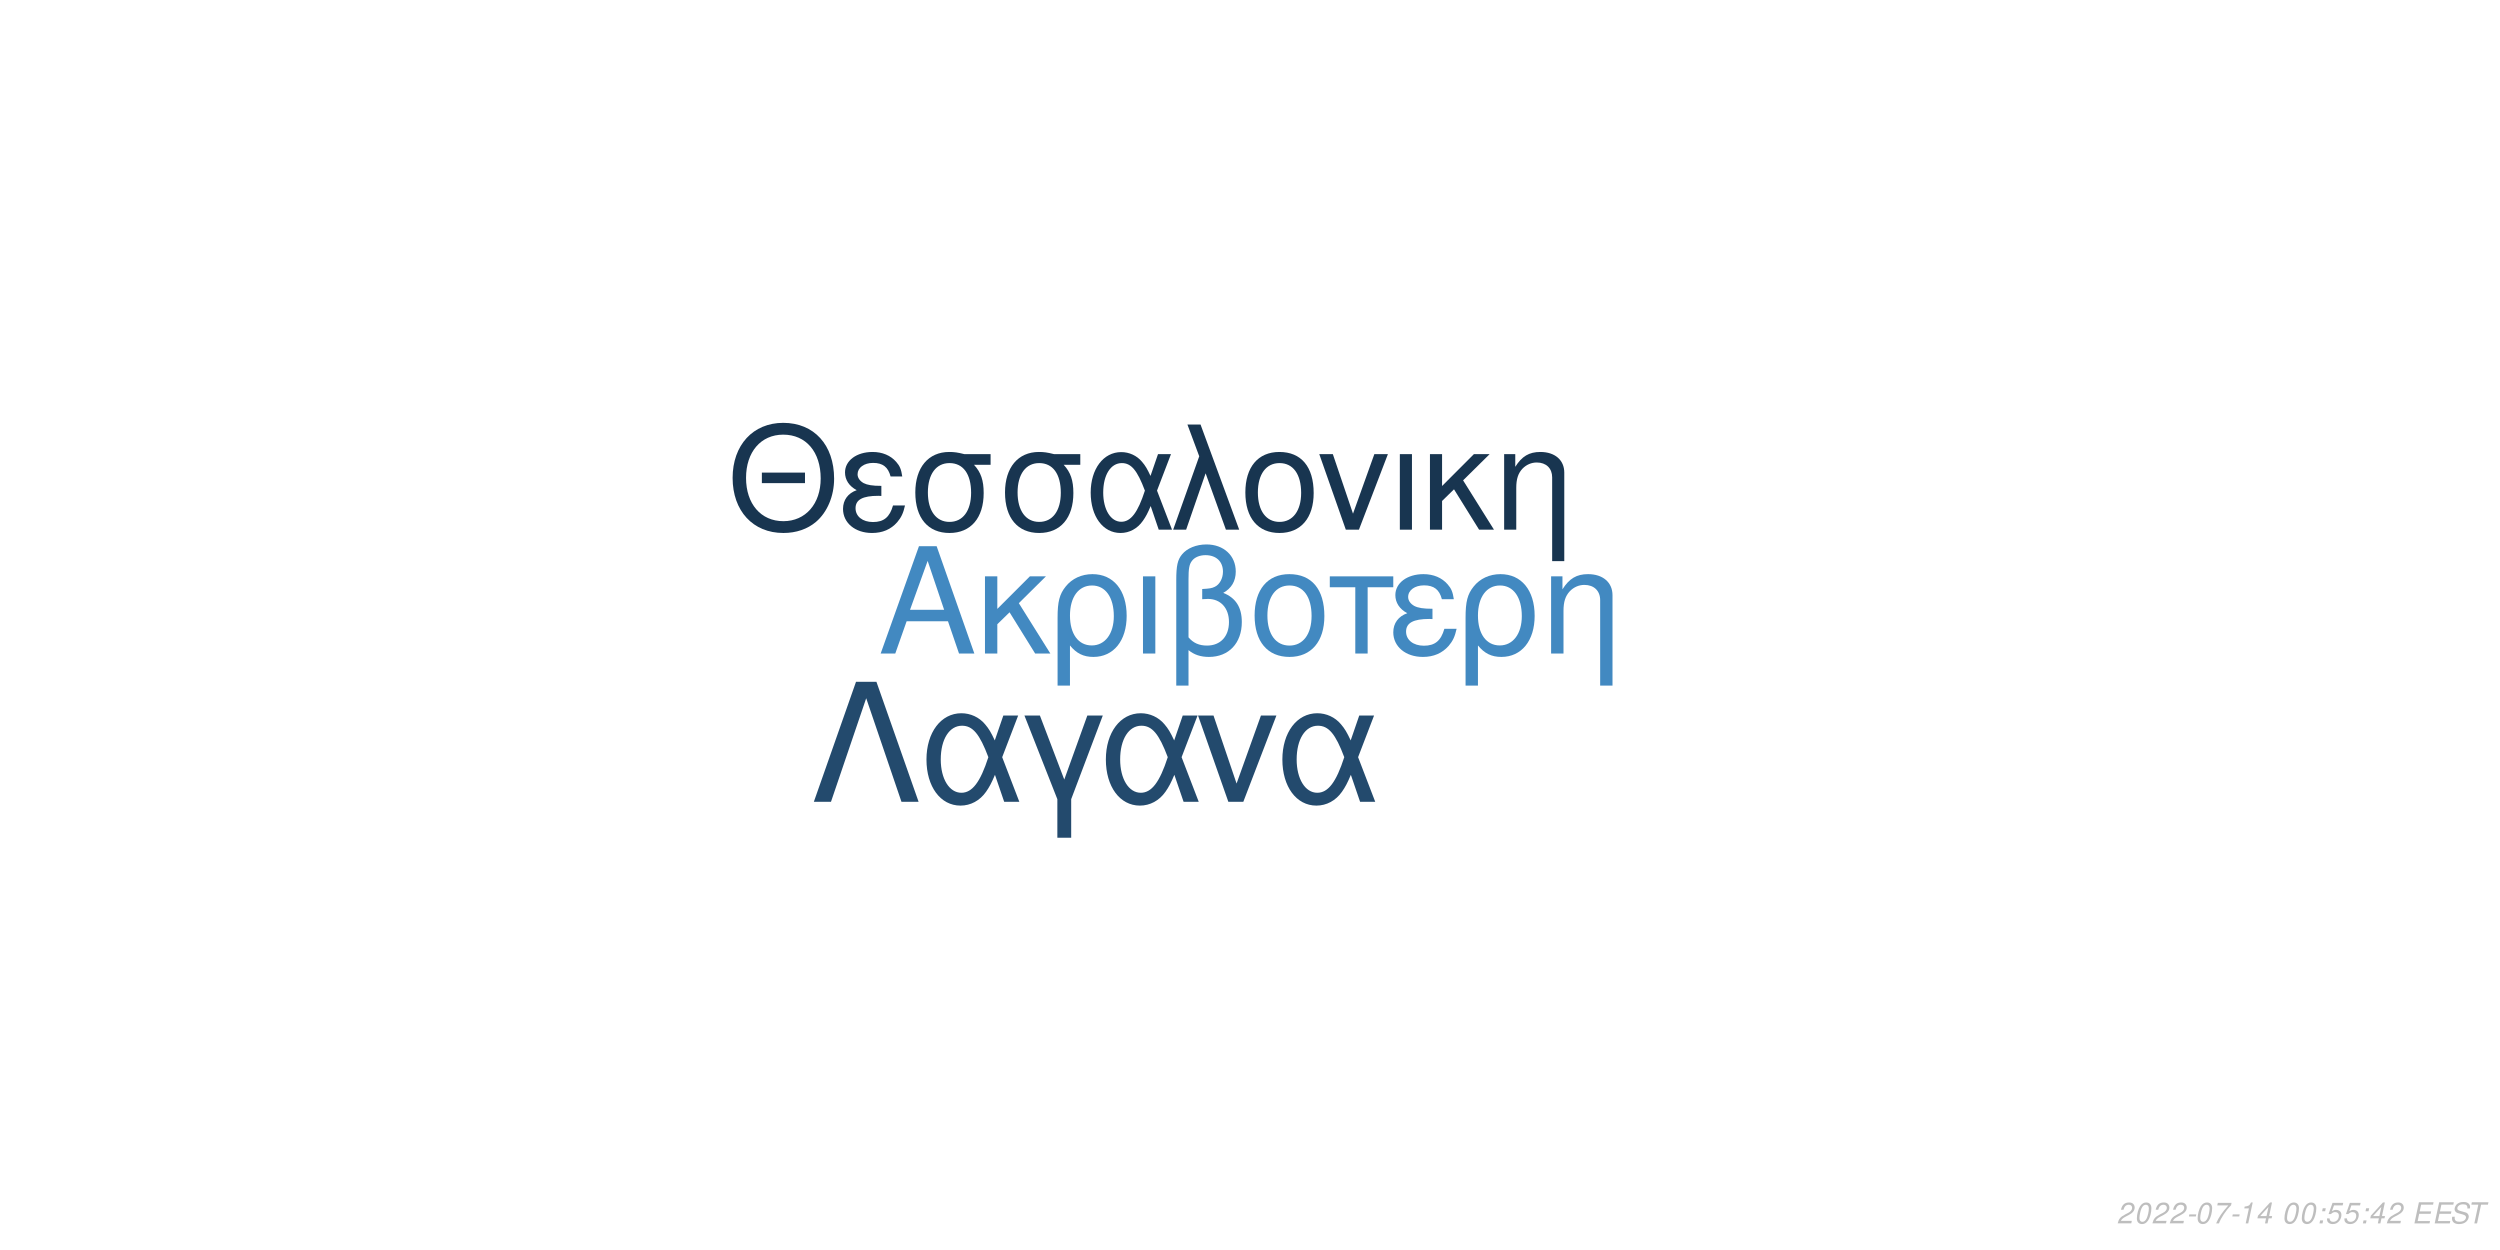
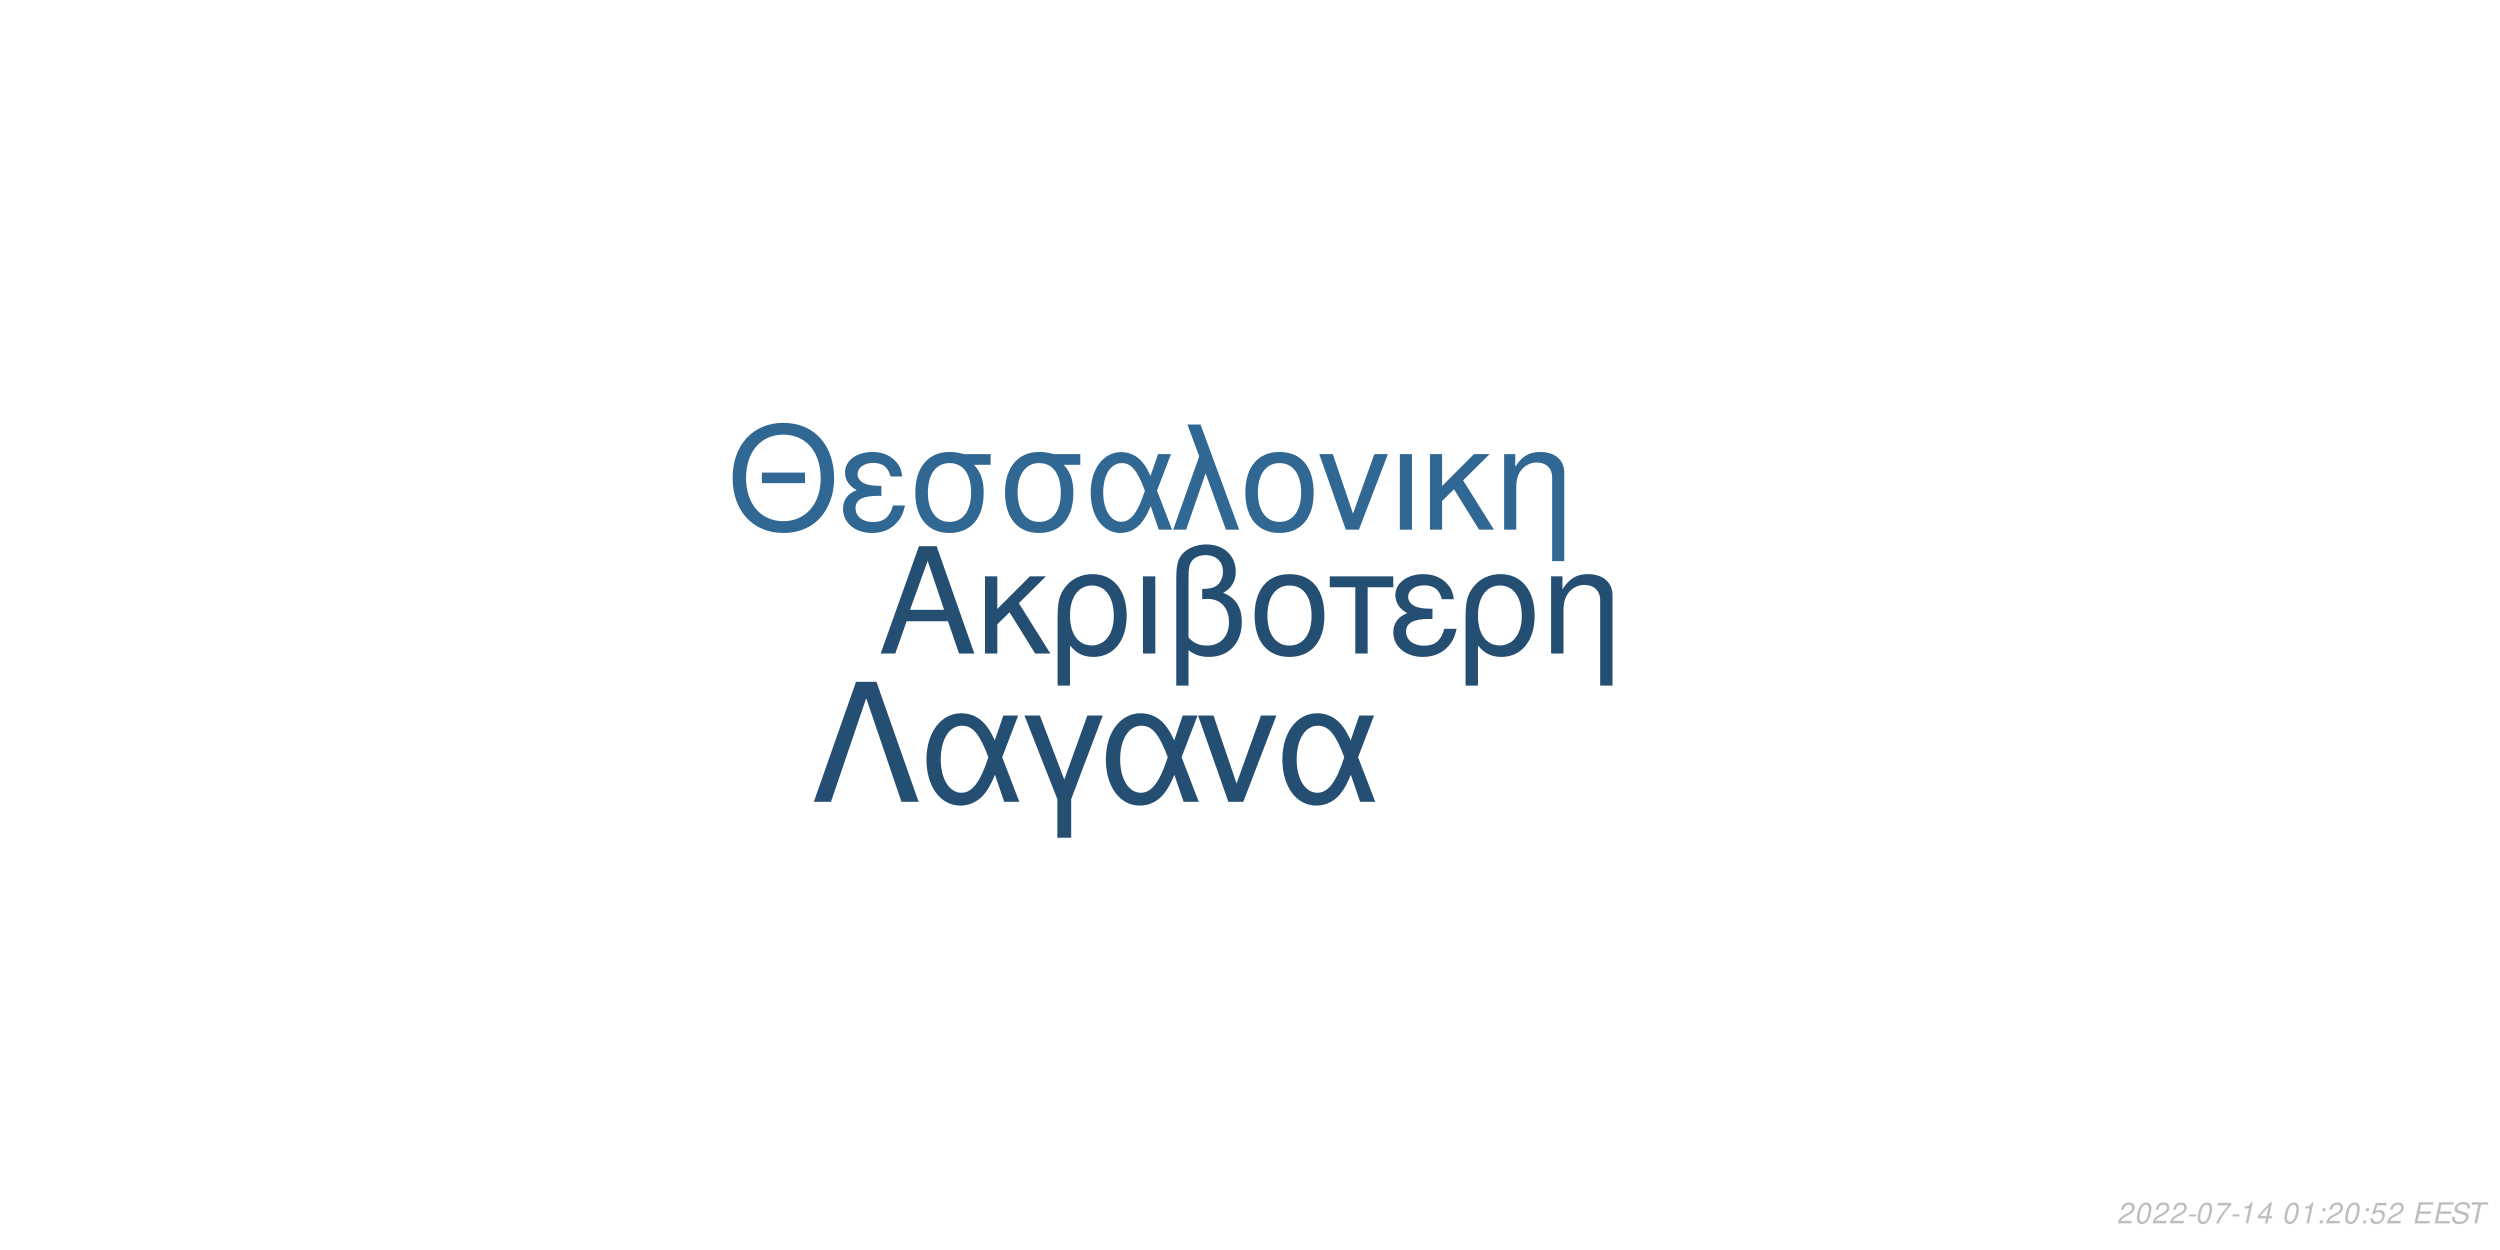
<svg xmlns="http://www.w3.org/2000/svg" xmlns:xlink="http://www.w3.org/1999/xlink" width="864pt" height="432pt" viewBox="0 0 864 432" version="1.1">
  <defs>
    <g>
      <symbol overflow="visible" id="glyph0-0">
        <path style="stroke:none;" d="" />
      </symbol>
      <symbol overflow="visible" id="glyph0-1">
        <path style="stroke:none;" d="M 24.125 -11.141 L 27.938 0 L 33.234 0 L 20.203 -37.094 L 14.094 -37.094 L 0.859 0 L 5.906 0 L 9.828 -11.141 Z M 22.797 -15.109 L 11 -15.109 L 17.094 -32.016 Z M 22.797 -15.109 " />
      </symbol>
      <symbol overflow="visible" id="glyph0-2">
        <path style="stroke:none;" d="M 7.172 -15.422 L 7.172 -26.672 L 2.906 -26.672 L 2.906 0 L 7.172 0 L 7.172 -10.125 L 11.406 -14.25 L 20.25 0 L 25.5 0 L 14.609 -17.406 L 23.969 -26.672 L 18.422 -26.672 Z M 7.172 -15.422 " />
      </symbol>
      <symbol overflow="visible" id="glyph0-3">
        <path style="stroke:none;" d="M 3 11.094 L 7.281 11.094 L 7.281 -2.797 C 9.516 -0.047 11.953 1.172 15.375 1.172 C 22.344 1.172 26.875 -4.422 26.875 -13.031 C 26.875 -21.891 22.297 -27.438 15.062 -27.438 C 11.297 -27.438 7.984 -25.906 5.797 -23.156 C 3.672 -20.516 3 -17.969 3 -12.359 Z M 14.906 -23.516 C 19.547 -23.516 22.438 -19.438 22.438 -12.922 C 22.438 -6.812 19.391 -2.797 14.812 -2.797 C 10.172 -2.797 7.281 -6.766 7.281 -13.125 C 7.281 -19.484 10.234 -23.516 14.906 -23.516 Z M 14.906 -23.516 " />
      </symbol>
      <symbol overflow="visible" id="glyph0-4">
        <path style="stroke:none;" d="M 3.516 0 L 7.781 0 L 7.781 -26.672 L 3.516 -26.672 Z M 3.516 0 " />
      </symbol>
      <symbol overflow="visible" id="glyph0-5">
        <path style="stroke:none;" d="M 4.016 11.094 L 8.25 11.094 L 8.25 -1.172 C 10.172 0.406 12.422 1.172 15.312 1.172 C 22.188 1.172 26.672 -3.609 26.672 -10.891 C 26.672 -15.984 24.578 -19.234 20.25 -20.969 C 23.109 -22.547 24.578 -25.031 24.578 -28.344 C 24.578 -33.844 20.406 -37.703 14.453 -37.703 C 10.938 -37.703 7.734 -36.391 6 -34.25 C 4.484 -32.422 4.016 -30.328 4.016 -25.391 Z M 8.25 -25.656 C 8.25 -29.359 8.5 -30.844 9.469 -32.062 C 10.375 -33.281 12.156 -34 14.094 -34 C 17.812 -34 20.156 -31.812 20.156 -28.297 C 20.156 -25.953 18.984 -23.812 17.297 -23.047 C 16.281 -22.547 15.469 -22.438 12.984 -22.297 L 12.984 -18.781 C 13.734 -18.828 14.344 -18.875 14.969 -18.875 C 19.344 -18.875 22.234 -15.719 22.234 -10.891 C 22.234 -5.906 19.281 -2.75 14.656 -2.75 C 11.953 -2.75 9.922 -3.609 8.25 -5.594 Z M 8.25 -25.656 " />
      </symbol>
      <symbol overflow="visible" id="glyph0-6">
        <path style="stroke:none;" d="M 14.094 -27.438 C 6.562 -27.438 2.094 -22.094 2.094 -13.125 C 2.094 -4.125 6.562 1.172 14.141 1.172 C 21.672 1.172 26.203 -4.172 26.203 -12.922 C 26.203 -22.188 21.828 -27.438 14.094 -27.438 Z M 14.141 -23.516 C 18.938 -23.516 21.781 -19.594 21.781 -12.984 C 21.781 -6.672 18.828 -2.75 14.141 -2.75 C 9.422 -2.75 6.516 -6.672 6.516 -13.125 C 6.516 -19.594 9.422 -23.516 14.141 -23.516 Z M 14.141 -23.516 " />
      </symbol>
      <symbol overflow="visible" id="glyph0-7">
        <path style="stroke:none;" d="M 7.891 0 L 12.156 0 L 12.156 -22.906 L 21.016 -22.906 L 21.016 -26.672 L -0.922 -26.672 L -0.922 -22.906 L 7.891 -22.906 Z M 7.891 0 " />
      </symbol>
      <symbol overflow="visible" id="glyph0-8">
        <path style="stroke:none;" d="M 14.562 -15.469 C 11.344 -15.469 9.562 -15.781 8.297 -16.438 C 6.922 -17.203 6.156 -18.328 6.156 -19.547 C 6.156 -21.891 8.453 -23.562 11.656 -23.562 C 15.062 -23.562 16.953 -22.094 17.812 -18.781 L 21.938 -18.781 C 21.578 -21.266 21.062 -22.5 19.797 -23.922 C 17.812 -26.203 14.906 -27.438 11.453 -27.438 C 5.797 -27.438 1.734 -24.375 1.734 -20.203 C 1.734 -17.609 3.156 -15.375 5.859 -13.938 C 2.797 -12.875 1.016 -10.484 1.016 -7.328 C 1.016 -2.391 5.297 1.172 11.25 1.172 C 14.969 1.172 17.906 -0.109 20.156 -2.641 C 21.578 -4.328 22.297 -5.797 22.906 -8.547 L 18.672 -8.547 C 17.5 -4.422 15.422 -2.703 11.609 -2.703 C 7.938 -2.703 5.438 -4.688 5.438 -7.578 C 5.438 -10.578 7.938 -11.953 13.484 -11.953 C 13.641 -11.953 14.094 -11.953 14.562 -11.906 Z M 14.562 -15.469 " />
      </symbol>
      <symbol overflow="visible" id="glyph0-9">
        <path style="stroke:none;" d="M 3.562 -26.672 L 3.562 0 L 7.844 0 L 7.844 -14.703 C 7.844 -17.906 8.5 -19.891 10.031 -21.531 C 11.406 -22.953 13.188 -23.719 15.062 -23.719 C 18.375 -23.719 20.516 -21.672 20.516 -18.469 L 20.516 11.094 L 24.781 11.094 L 24.781 -20.156 C 24.781 -24.578 21.469 -27.438 16.328 -27.438 C 12.359 -27.438 9.828 -25.906 7.484 -22.188 L 7.484 -26.672 Z M 3.562 -26.672 " />
      </symbol>
      <symbol overflow="visible" id="glyph1-0">
        <path style="stroke:none;" d="" />
      </symbol>
      <symbol overflow="visible" id="glyph1-1">
        <path style="stroke:none;" d="M 26.859 -19.734 L 11.953 -19.734 L 11.953 -16.094 L 26.859 -16.094 Z M 19.328 -36.922 C 8.922 -36.922 1.844 -29.25 1.844 -17.891 C 1.844 -6.484 8.875 1.141 19.391 1.141 C 23.812 1.141 27.703 -0.203 30.641 -2.688 C 34.578 -6.031 36.922 -11.656 36.922 -17.594 C 36.922 -29.297 30 -36.922 19.328 -36.922 Z M 19.328 -32.844 C 27.203 -32.844 32.281 -26.906 32.281 -17.688 C 32.281 -8.922 27.062 -2.938 19.391 -2.938 C 11.609 -2.938 6.484 -8.922 6.484 -17.891 C 6.484 -26.859 11.609 -32.844 19.328 -32.844 Z M 19.328 -32.844 " />
      </symbol>
      <symbol overflow="visible" id="glyph1-2">
        <path style="stroke:none;" d="M 14.25 -15.141 C 11.109 -15.141 9.375 -15.453 8.125 -16.094 C 6.781 -16.844 6.031 -17.938 6.031 -19.141 C 6.031 -21.422 8.266 -23.078 11.406 -23.078 C 14.75 -23.078 16.594 -21.625 17.438 -18.391 L 21.469 -18.391 C 21.125 -20.828 20.625 -22.031 19.391 -23.422 C 17.438 -25.656 14.594 -26.859 11.219 -26.859 C 5.688 -26.859 1.688 -23.875 1.688 -19.781 C 1.688 -17.234 3.094 -15.047 5.734 -13.656 C 2.734 -12.609 1 -10.266 1 -7.172 C 1 -2.344 5.188 1.141 11.016 1.141 C 14.656 1.141 17.547 -0.094 19.734 -2.594 C 21.125 -4.234 21.828 -5.688 22.422 -8.375 L 18.281 -8.375 C 17.141 -4.328 15.094 -2.641 11.359 -2.641 C 7.766 -2.641 5.328 -4.578 5.328 -7.422 C 5.328 -10.359 7.766 -11.703 13.203 -11.703 C 13.359 -11.703 13.797 -11.703 14.25 -11.656 Z M 14.25 -15.141 " />
      </symbol>
      <symbol overflow="visible" id="glyph1-3">
        <path style="stroke:none;" d="M 29 -26.109 L 19.938 -26.109 C 17.594 -26.703 16.438 -26.859 14.703 -26.859 C 7.469 -26.859 2.984 -21.469 2.984 -12.859 C 2.984 -4.031 7.375 1.141 14.797 1.141 C 22.172 1.141 26.609 -4.078 26.609 -12.656 C 26.609 -17.047 25.656 -19.828 23.266 -22.422 L 29 -22.422 Z M 14.797 -23.016 C 19.531 -23.016 22.266 -19.234 22.266 -12.75 C 22.266 -6.531 19.438 -2.688 14.797 -2.688 C 10.172 -2.688 7.328 -6.531 7.328 -12.859 C 7.328 -19.188 10.172 -23.016 14.797 -23.016 Z M 14.797 -23.016 " />
      </symbol>
      <symbol overflow="visible" id="glyph1-4">
        <path style="stroke:none;" d="M 29.344 -26.109 L 24.859 -26.109 L 22.266 -18.578 C 21.125 -21.031 20.484 -22.125 19.328 -23.469 C 17.547 -25.609 14.906 -26.812 12.156 -26.812 C 5.984 -26.812 1.594 -20.984 1.594 -12.812 C 1.594 -4.578 5.828 1.141 11.906 1.141 C 14.953 1.141 17.734 -0.344 19.625 -3.047 C 20.672 -4.531 21.281 -5.688 22.328 -8.172 L 25.109 0 L 29.703 0 L 24.516 -13.5 Z M 20.328 -13.5 C 17.891 -5.922 15.453 -2.734 12.156 -2.734 C 8.516 -2.734 5.922 -6.922 5.922 -12.812 C 5.922 -18.938 8.516 -23.016 12.359 -23.016 C 15.594 -23.016 17.688 -20.531 20.328 -13.5 Z M 20.328 -13.5 " />
      </symbol>
      <symbol overflow="visible" id="glyph1-5">
        <path style="stroke:none;" d="M 1.094 0 L 5.578 0 L 12.312 -19.484 L 19.328 0 L 23.922 0 L 10.562 -36.328 L 6.031 -36.328 L 10.109 -25.359 Z M 1.094 0 " />
      </symbol>
      <symbol overflow="visible" id="glyph1-6">
        <path style="stroke:none;" d="M 13.797 -26.859 C 6.422 -26.859 2.047 -21.625 2.047 -12.859 C 2.047 -4.031 6.422 1.141 13.859 1.141 C 21.234 1.141 25.656 -4.078 25.656 -12.656 C 25.656 -21.719 21.375 -26.859 13.797 -26.859 Z M 13.859 -23.016 C 18.531 -23.016 21.328 -19.188 21.328 -12.703 C 21.328 -6.531 18.438 -2.688 13.859 -2.688 C 9.219 -2.688 6.375 -6.531 6.375 -12.859 C 6.375 -19.188 9.219 -23.016 13.859 -23.016 Z M 13.859 -23.016 " />
      </symbol>
      <symbol overflow="visible" id="glyph1-7">
        <path style="stroke:none;" d="M 14.297 0 L 24.312 -26.109 L 19.625 -26.109 L 12.25 -5.531 L 5.281 -26.109 L 0.594 -26.109 L 9.766 0 Z M 14.297 0 " />
      </symbol>
      <symbol overflow="visible" id="glyph1-8">
        <path style="stroke:none;" d="M 3.438 0 L 7.625 0 L 7.625 -26.109 L 3.438 -26.109 Z M 3.438 0 " />
      </symbol>
      <symbol overflow="visible" id="glyph1-9">
        <path style="stroke:none;" d="M 7.031 -15.094 L 7.031 -26.109 L 2.844 -26.109 L 2.844 0 L 7.031 0 L 7.031 -9.922 L 11.156 -13.953 L 19.828 0 L 24.969 0 L 14.297 -17.047 L 23.469 -26.109 L 18.031 -26.109 Z M 7.031 -15.094 " />
      </symbol>
      <symbol overflow="visible" id="glyph1-10">
        <path style="stroke:none;" d="M 3.484 -26.109 L 3.484 0 L 7.672 0 L 7.672 -14.406 C 7.672 -17.547 8.328 -19.484 9.812 -21.078 C 11.156 -22.469 12.906 -23.219 14.75 -23.219 C 17.984 -23.219 20.078 -21.234 20.078 -18.094 L 20.078 10.859 L 24.266 10.859 L 24.266 -19.734 C 24.266 -24.062 21.031 -26.859 16 -26.859 C 12.109 -26.859 9.609 -25.359 7.328 -21.719 L 7.328 -26.109 Z M 3.484 -26.109 " />
      </symbol>
      <symbol overflow="visible" id="glyph2-0">
        <path style="stroke:none;" d="" />
      </symbol>
      <symbol overflow="visible" id="glyph2-1">
        <path style="stroke:none;" d="M 22.531 -41.484 L 15.484 -41.484 L 0.906 0 L 6.828 0 L 19 -35.797 L 31.188 0 L 37.109 0 Z M 22.531 -41.484 " />
      </symbol>
      <symbol overflow="visible" id="glyph2-2">
        <path style="stroke:none;" d="M 33.516 -29.812 L 28.391 -29.812 L 25.438 -21.219 C 24.125 -24.016 23.391 -25.266 22.078 -26.797 C 20.031 -29.25 17.016 -30.609 13.891 -30.609 C 6.828 -30.609 1.828 -23.953 1.828 -14.625 C 1.828 -5.234 6.656 1.312 13.594 1.312 C 17.078 1.312 20.266 -0.391 22.422 -3.469 C 23.609 -5.172 24.297 -6.484 25.5 -9.328 L 28.688 0 L 33.922 0 L 28 -15.422 Z M 23.219 -15.422 C 20.422 -6.766 17.641 -3.125 13.891 -3.125 C 9.734 -3.125 6.766 -7.906 6.766 -14.625 C 6.766 -21.625 9.734 -26.297 14.109 -26.297 C 17.812 -26.297 20.203 -23.453 23.219 -15.422 Z M 23.219 -15.422 " />
      </symbol>
      <symbol overflow="visible" id="glyph2-3">
        <path style="stroke:none;" d="M 12.062 12.406 L 16.844 12.406 L 16.844 -0.906 L 27.766 -29.812 L 22.422 -29.812 L 14.453 -7.688 L 6.031 -29.812 L 0.688 -29.812 L 12.062 -0.906 Z M 12.062 12.406 " />
      </symbol>
      <symbol overflow="visible" id="glyph2-4">
        <path style="stroke:none;" d="M 16.328 0 L 27.766 -29.812 L 22.422 -29.812 L 14 -6.312 L 6.031 -29.812 L 0.688 -29.812 L 11.156 0 Z M 16.328 0 " />
      </symbol>
      <symbol overflow="visible" id="glyph3-0">
        <path style="stroke:none;" d="" />
      </symbol>
      <symbol overflow="visible" id="glyph3-1">
        <path style="stroke:none;" d="M 5.234 -0.875 L 1.469 -0.875 C 1.641 -1.375 2.203 -1.891 3.109 -2.344 L 4.234 -2.938 C 5.562 -3.625 6.219 -4.469 6.219 -5.484 C 6.219 -5.938 6.062 -6.359 5.797 -6.656 C 5.469 -7.047 4.984 -7.234 4.312 -7.234 C 2.766 -7.234 1.891 -6.453 1.484 -4.734 L 2.375 -4.734 C 2.484 -5.188 2.609 -5.484 2.797 -5.75 C 3.094 -6.203 3.609 -6.453 4.188 -6.453 C 4.891 -6.453 5.344 -6.031 5.344 -5.375 C 5.344 -4.703 4.859 -4.094 4.016 -3.656 L 2.984 -3.125 C 1.234 -2.188 0.797 -1.656 0.344 -0.016 L 5.047 -0.016 Z M 5.234 -0.875 " />
      </symbol>
      <symbol overflow="visible" id="glyph3-2">
        <path style="stroke:none;" d="M 4.203 -7.234 C 3.375 -7.234 2.688 -6.812 2.125 -5.984 C 1.484 -5.047 0.984 -3.188 0.984 -1.734 C 0.984 -1.109 1.172 -0.562 1.484 -0.266 C 1.797 0.047 2.281 0.234 2.766 0.234 C 3.625 0.234 4.281 -0.156 4.859 -1.016 C 5.516 -1.953 6 -3.797 6 -5.266 C 6 -6.5 5.328 -7.234 4.203 -7.234 Z M 4.094 -6.453 C 4.734 -6.453 5.125 -5.984 5.125 -5.156 C 5.125 -4.203 4.781 -2.625 4.406 -1.812 C 3.984 -0.938 3.516 -0.547 2.875 -0.547 C 2.25 -0.547 1.875 -1.031 1.875 -1.828 C 1.875 -2.797 2.203 -4.344 2.594 -5.203 C 2.984 -6.047 3.453 -6.453 4.094 -6.453 Z M 4.094 -6.453 " />
      </symbol>
      <symbol overflow="visible" id="glyph3-3">
        <path style="stroke:none;" d="M 3.516 -3.125 L 1.125 -3.125 L 0.969 -2.406 L 3.359 -2.406 Z M 3.516 -3.125 " />
      </symbol>
      <symbol overflow="visible" id="glyph3-4">
        <path style="stroke:none;" d="M 6.703 -7.094 L 1.953 -7.094 L 1.766 -6.219 L 5.594 -6.219 C 3.344 -3.688 2.266 -2.109 1.375 0 L 2.344 0 C 3.031 -1.906 4.828 -4.594 6.547 -6.281 Z M 6.703 -7.094 " />
      </symbol>
      <symbol overflow="visible" id="glyph3-5">
        <path style="stroke:none;" d="M 3.703 -5.188 L 2.594 0 L 3.469 0 L 5.016 -7.234 L 4.438 -7.234 C 3.906 -6.156 3.688 -6.016 2.234 -5.812 L 2.109 -5.188 Z M 3.703 -5.188 " />
      </symbol>
      <symbol overflow="visible" id="glyph3-6">
        <path style="stroke:none;" d="M 3.625 -1.75 L 3.266 0 L 4.141 0 L 4.516 -1.75 L 5.562 -1.75 L 5.734 -2.531 L 4.688 -2.531 L 5.688 -7.234 L 5.016 -7.234 L 0.844 -2.672 L 0.641 -1.75 Z M 3.797 -2.531 L 1.594 -2.531 L 4.469 -5.703 Z M 3.797 -2.531 " />
      </symbol>
      <symbol overflow="visible" id="glyph3-7">
        <path style="stroke:none;" d="" />
      </symbol>
      <symbol overflow="visible" id="glyph3-8">
        <path style="stroke:none;" d="M 2.359 -1.031 L 1.312 -1.031 L 1.094 0 L 2.141 0 Z M 3.266 -5.234 L 2.219 -5.234 L 2 -4.203 L 3.047 -4.203 Z M 3.266 -5.234 " />
      </symbol>
      <symbol overflow="visible" id="glyph3-9">
        <path style="stroke:none;" d="M 6.297 -7.094 L 2.594 -7.094 L 1.234 -3.234 L 2.047 -3.234 C 2.656 -3.766 2.938 -3.906 3.531 -3.906 C 4.328 -3.906 4.797 -3.453 4.797 -2.688 C 4.797 -1.438 3.969 -0.547 2.828 -0.547 C 2.031 -0.547 1.609 -0.938 1.578 -1.734 L 0.703 -1.734 L 0.703 -1.516 C 0.703 -0.938 0.844 -0.547 1.188 -0.266 C 1.562 0.062 2.078 0.234 2.703 0.234 C 3.656 0.234 4.391 -0.156 4.984 -0.922 C 5.422 -1.5 5.672 -2.234 5.672 -2.953 C 5.672 -4 4.938 -4.672 3.812 -4.672 C 3.328 -4.672 2.906 -4.547 2.406 -4.234 L 3.109 -6.219 L 6.109 -6.219 Z M 6.297 -7.094 " />
      </symbol>
      <symbol overflow="visible" id="glyph3-10">
        <path style="stroke:none;" d="M 2.547 -3.312 L 6.5 -3.312 L 6.688 -4.141 L 2.719 -4.141 L 3.219 -6.469 L 7.344 -6.469 L 7.516 -7.297 L 2.453 -7.297 L 0.906 0 L 6.125 0 L 6.297 -0.812 L 2.016 -0.812 Z M 2.547 -3.312 " />
      </symbol>
      <symbol overflow="visible" id="glyph3-11">
        <path style="stroke:none;" d="M 7.062 -5.156 C 7.125 -5.438 7.141 -5.562 7.141 -5.703 C 7.141 -6.156 6.938 -6.594 6.594 -6.891 C 6.188 -7.25 5.656 -7.406 4.875 -7.406 C 3.844 -7.406 3.047 -7.125 2.5 -6.562 C 2.094 -6.141 1.781 -5.438 1.781 -4.922 C 1.781 -4.297 2.219 -3.766 2.891 -3.562 L 4.594 -3.094 C 5.406 -2.859 5.734 -2.578 5.734 -2.094 C 5.734 -1.781 5.547 -1.406 5.266 -1.141 C 4.844 -0.766 4.266 -0.578 3.453 -0.578 C 2.328 -0.578 1.812 -0.984 1.812 -1.906 C 1.812 -2.047 1.812 -2.125 1.844 -2.312 L 0.984 -2.312 C 0.906 -2.062 0.891 -1.906 0.891 -1.688 C 0.891 -0.484 1.797 0.234 3.297 0.234 C 4.359 0.234 5.234 -0.062 5.812 -0.609 C 6.344 -1.078 6.688 -1.797 6.688 -2.375 C 6.688 -2.641 6.609 -2.906 6.453 -3.156 C 6.234 -3.5 5.938 -3.703 5.469 -3.828 L 3.75 -4.312 C 2.984 -4.547 2.734 -4.734 2.734 -5.188 C 2.734 -5.547 2.875 -5.844 3.188 -6.109 C 3.547 -6.438 4.031 -6.594 4.703 -6.594 C 5.266 -6.594 5.688 -6.484 5.906 -6.297 C 6.094 -6.125 6.219 -5.797 6.219 -5.516 C 6.219 -5.422 6.203 -5.344 6.188 -5.156 Z M 7.062 -5.156 " />
      </symbol>
      <symbol overflow="visible" id="glyph3-12">
        <path style="stroke:none;" d="M 4.938 -6.469 L 7.312 -6.469 L 7.484 -7.297 L 1.75 -7.297 L 1.578 -6.469 L 3.984 -6.469 L 2.609 0 L 3.547 0 Z M 4.938 -6.469 " />
      </symbol>
    </g>
  </defs>
  <g id="surface1">
    <rect x="0" y="0" width="864" height="432" style="fill:rgb(100%,100%,100%);fill-opacity:1;stroke:none;" />
-     <g style="fill:rgb(25.882%,53.725%,75.686%);fill-opacity:1;">
+     <g style="fill:rgb(14.118%,30.588%,44.706%);fill-opacity:1;">
      <use xlink:href="#glyph0-1" x="303.5" y="225.861" />
      <use xlink:href="#glyph0-2" x="337.5" y="225.861" />
      <use xlink:href="#glyph0-3" x="362.5" y="225.861" />
      <use xlink:href="#glyph0-4" x="391.5" y="225.861" />
      <use xlink:href="#glyph0-5" x="402.5" y="225.861" />
      <use xlink:href="#glyph0-6" x="431.5" y="225.861" />
      <use xlink:href="#glyph0-7" x="460.5" y="225.861" />
      <use xlink:href="#glyph0-8" x="480.5" y="225.861" />
      <use xlink:href="#glyph0-3" x="503.5" y="225.861" />
      <use xlink:href="#glyph0-9" x="532.5" y="225.861" />
    </g>
-     <g style="fill:rgb(9.412%,20.784%,31.373%);fill-opacity:1;">
+     <g style="fill:rgb(19.216%,40.392%,57.647%);fill-opacity:1;">
      <use xlink:href="#glyph1-1" x="251.348" y="183.058" />
      <use xlink:href="#glyph1-2" x="290.348" y="183.058" />
      <use xlink:href="#glyph1-3" x="313.348" y="183.058" />
      <use xlink:href="#glyph1-3" x="344.348" y="183.058" />
      <use xlink:href="#glyph1-4" x="375.348" y="183.058" />
      <use xlink:href="#glyph1-5" x="404.348" y="183.058" />
      <use xlink:href="#glyph1-6" x="428.348" y="183.058" />
      <use xlink:href="#glyph1-7" x="455.348" y="183.058" />
      <use xlink:href="#glyph1-8" x="480.348" y="183.058" />
      <use xlink:href="#glyph1-9" x="491.348" y="183.058" />
      <use xlink:href="#glyph1-10" x="516.348" y="183.058" />
    </g>
-     <g style="fill:rgb(13.725%,29.02%,42.745%);fill-opacity:1;">
+     <g style="fill:rgb(14.51%,30.588%,45.098%);fill-opacity:1;">
      <use xlink:href="#glyph2-1" x="280.359" y="277.105" />
      <use xlink:href="#glyph2-2" x="318.359" y="277.105" />
      <use xlink:href="#glyph2-3" x="353.359" y="277.105" />
      <use xlink:href="#glyph2-2" x="380.359" y="277.105" />
      <use xlink:href="#glyph2-4" x="413.359" y="277.105" />
      <use xlink:href="#glyph2-2" x="441.359" y="277.105" />
    </g>
    <g style="fill:rgb(74.51%,74.51%,74.51%);fill-opacity:1;">
      <use xlink:href="#glyph3-1" x="731.52" y="422.81" />
      <use xlink:href="#glyph3-2" x="737.52" y="422.81" />
      <use xlink:href="#glyph3-1" x="743.52" y="422.81" />
      <use xlink:href="#glyph3-1" x="749.52" y="422.81" />
      <use xlink:href="#glyph3-3" x="755.52" y="422.81" />
      <use xlink:href="#glyph3-2" x="758.52" y="422.81" />
      <use xlink:href="#glyph3-4" x="764.52" y="422.81" />
      <use xlink:href="#glyph3-3" x="770.52" y="422.81" />
      <use xlink:href="#glyph3-5" x="773.52" y="422.81" />
      <use xlink:href="#glyph3-6" x="779.52" y="422.81" />
      <use xlink:href="#glyph3-7" x="785.52" y="422.81" />
      <use xlink:href="#glyph3-2" x="788.52" y="422.81" />
-       <use xlink:href="#glyph3-2" x="794.52" y="422.81" />
+       <use xlink:href="#glyph3-5" x="794.52" y="422.81" />
      <use xlink:href="#glyph3-8" x="800.52" y="422.81" />
-       <use xlink:href="#glyph3-9" x="803.52" y="422.81" />
-       <use xlink:href="#glyph3-9" x="809.52" y="422.81" />
+       <use xlink:href="#glyph3-1" x="803.52" y="422.81" />
+       <use xlink:href="#glyph3-2" x="809.52" y="422.81" />
      <use xlink:href="#glyph3-8" x="815.52" y="422.81" />
-       <use xlink:href="#glyph3-6" x="818.52" y="422.81" />
+       <use xlink:href="#glyph3-9" x="818.52" y="422.81" />
      <use xlink:href="#glyph3-1" x="824.52" y="422.81" />
      <use xlink:href="#glyph3-7" x="830.52" y="422.81" />
      <use xlink:href="#glyph3-10" x="833.52" y="422.81" />
      <use xlink:href="#glyph3-10" x="840.52" y="422.81" />
      <use xlink:href="#glyph3-11" x="846.52" y="422.81" />
      <use xlink:href="#glyph3-12" x="852.52" y="422.81" />
    </g>
  </g>
</svg>
